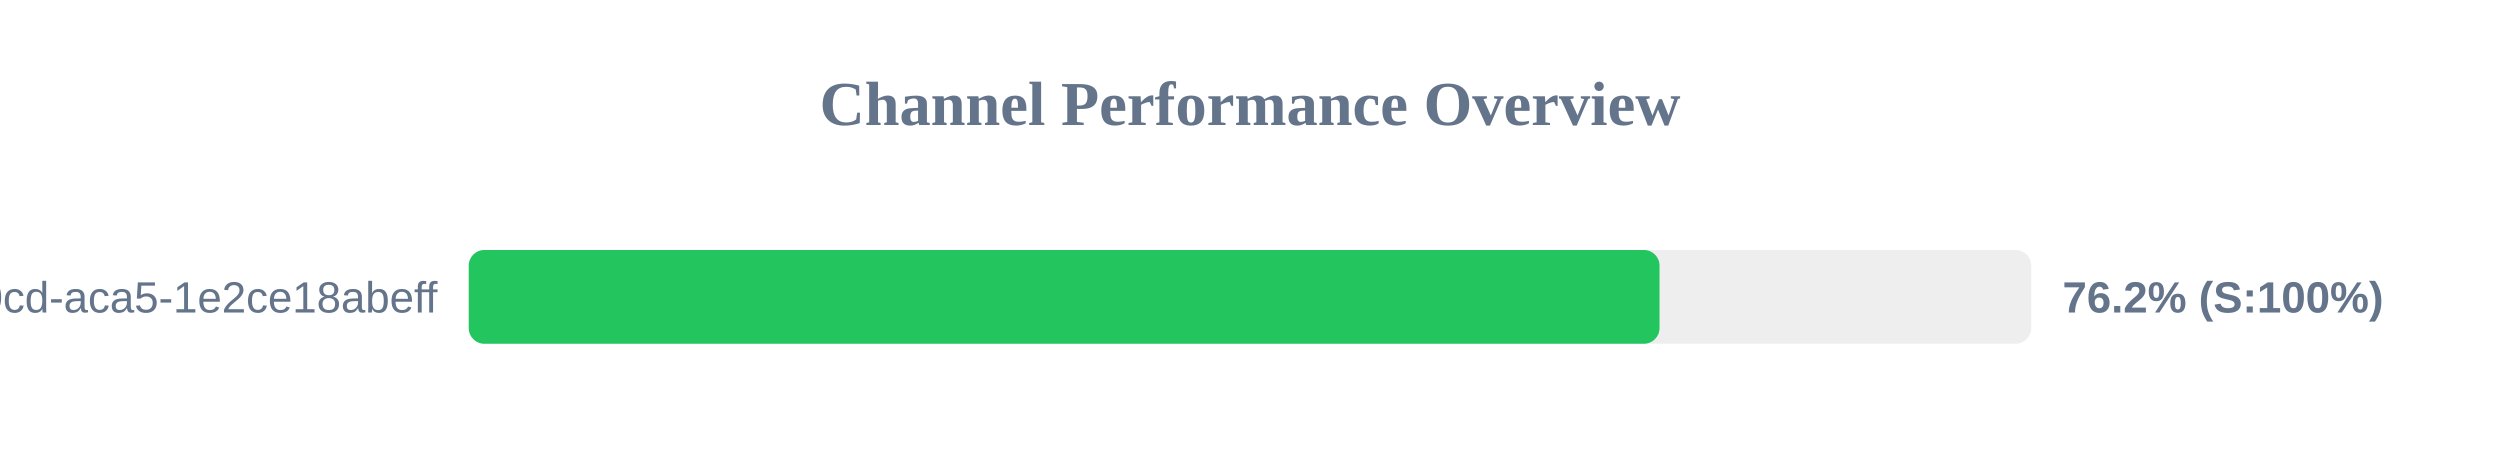
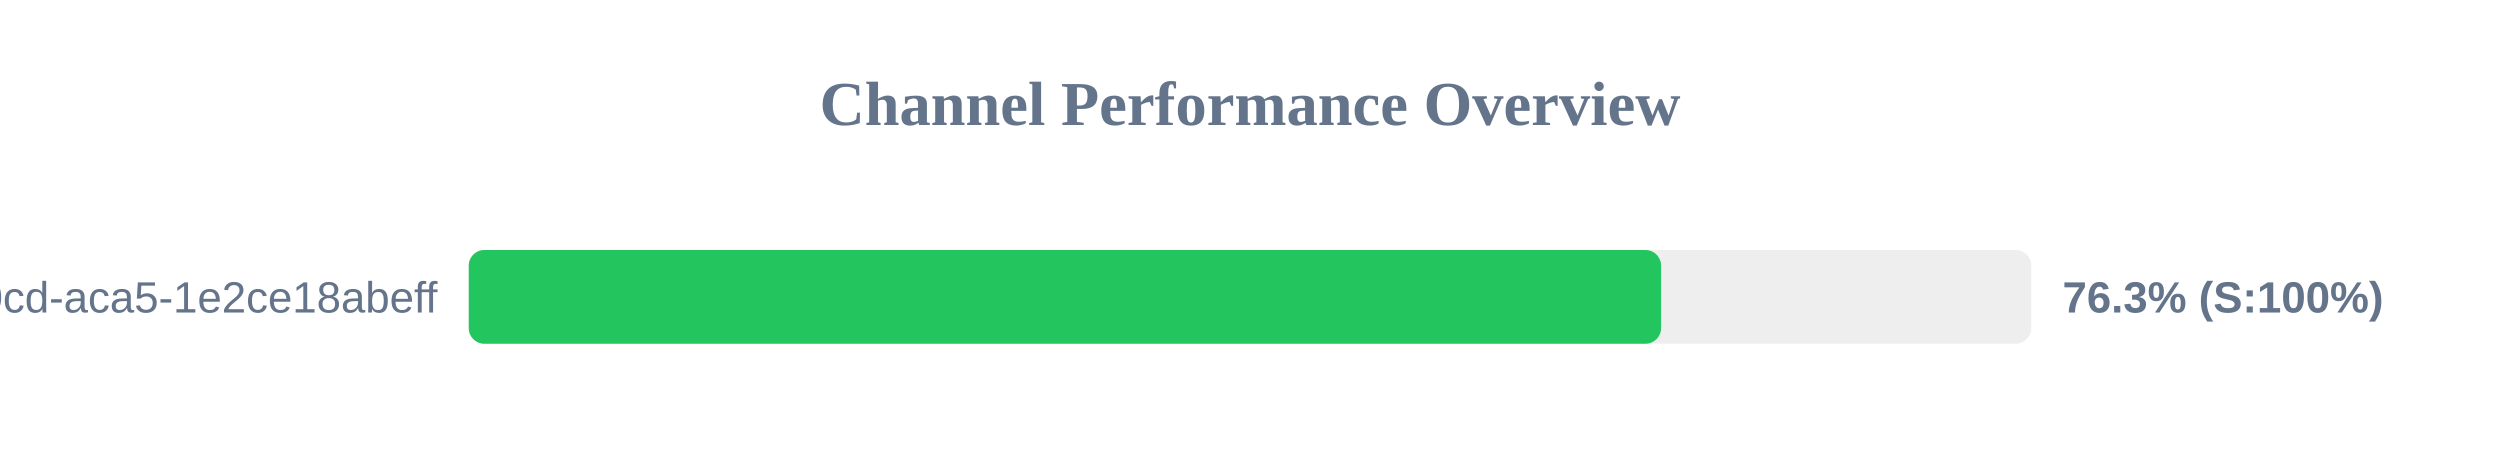
<svg xmlns="http://www.w3.org/2000/svg" width="800" height="150" version="1.1">
  <style>
        .row { font: 14px Arial; fill: #64748b; }
        .score { font: bold 14px Arial; fill: #64748b; }
    </style>
  <text x="400" y="40" text-anchor="middle" font-size="20px" font-weight="bold" fill="#64748b">Channel Performance Overview</text>
  <rect x="150" y="80" width="500" height="30" fill="#eee" rx="5" />
-   <rect x="150" y="80" width="381.05" height="30" fill="#22c55e" rx="5" />
+   <rect x="150" y="80" width="381.55" height="30" fill="#22c55e" rx="5" />
  <text x="140" y="100" text-anchor="end" class="row">?uuid=ebbeef45-0fd8-40cd-aca5-1e2ce18abeff</text>
-   <text x="660" y="100" text-anchor="start" class="score">76.2% (S:100%)</text>
+   <text x="660" y="100" text-anchor="start" class="score">76.3% (S:100%)</text>
</svg>
